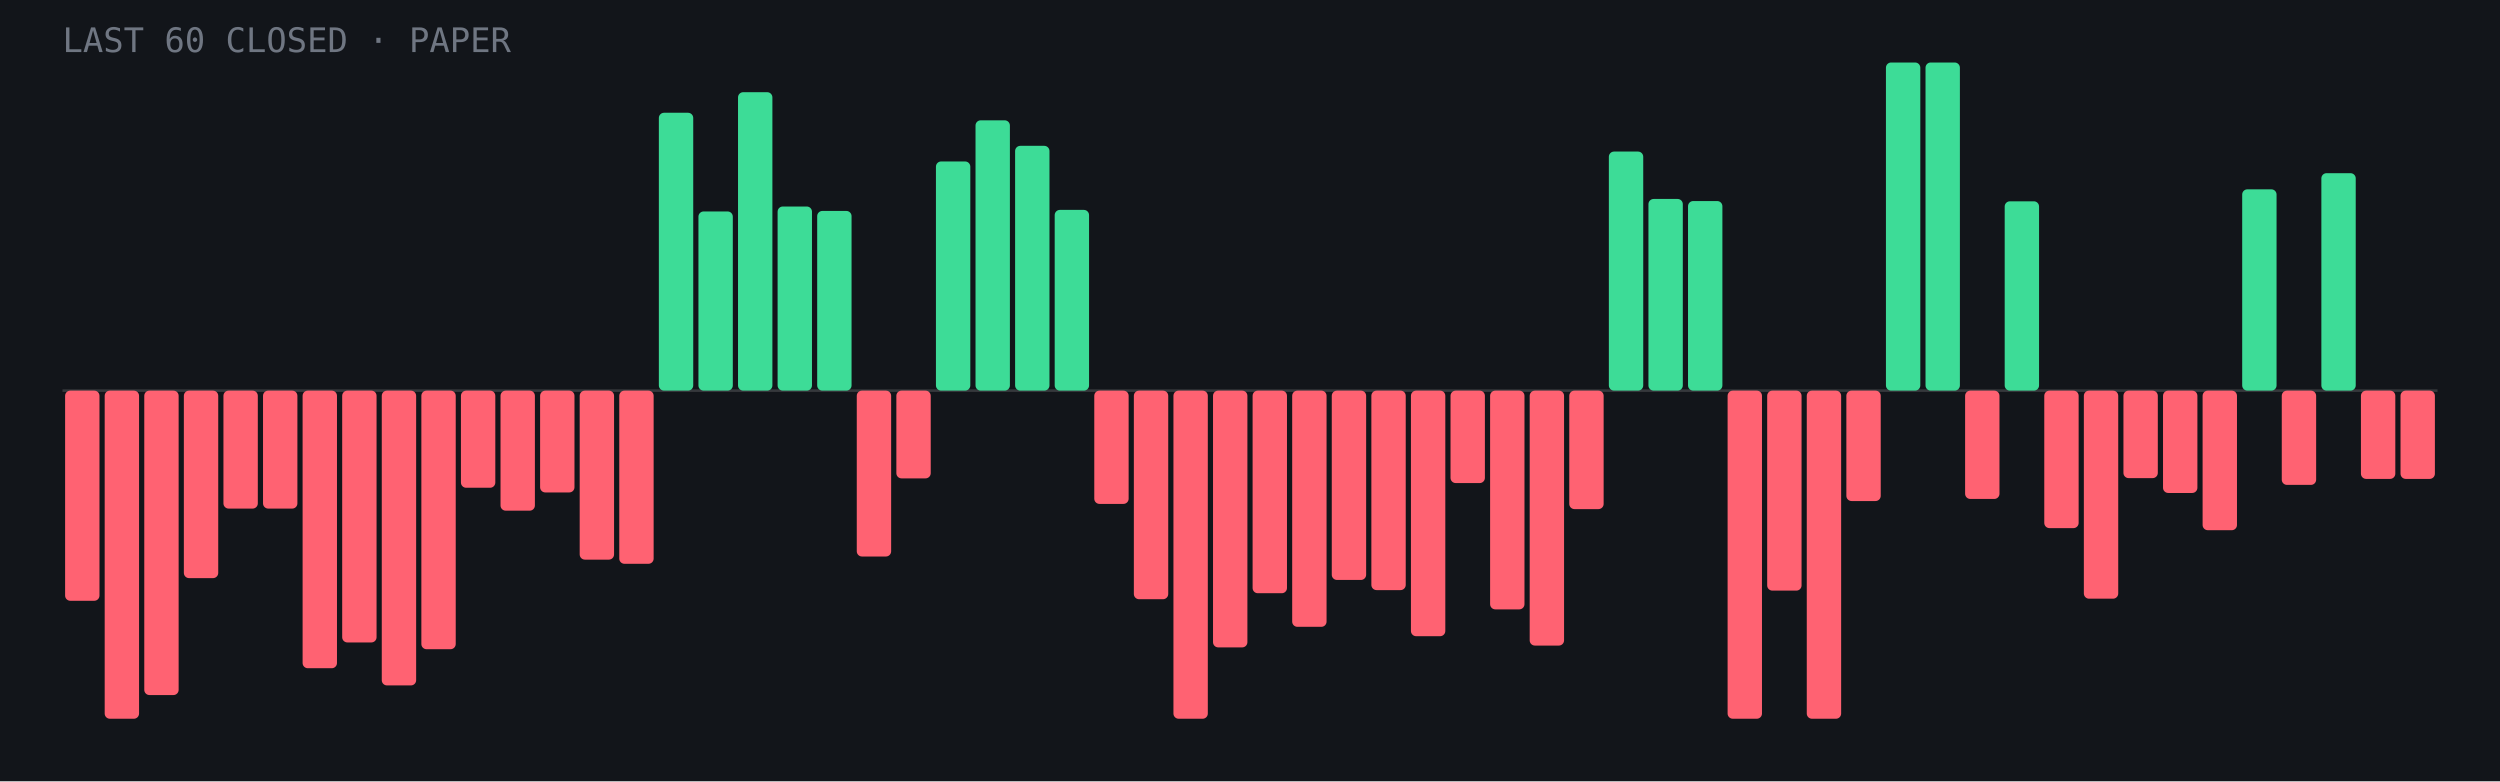
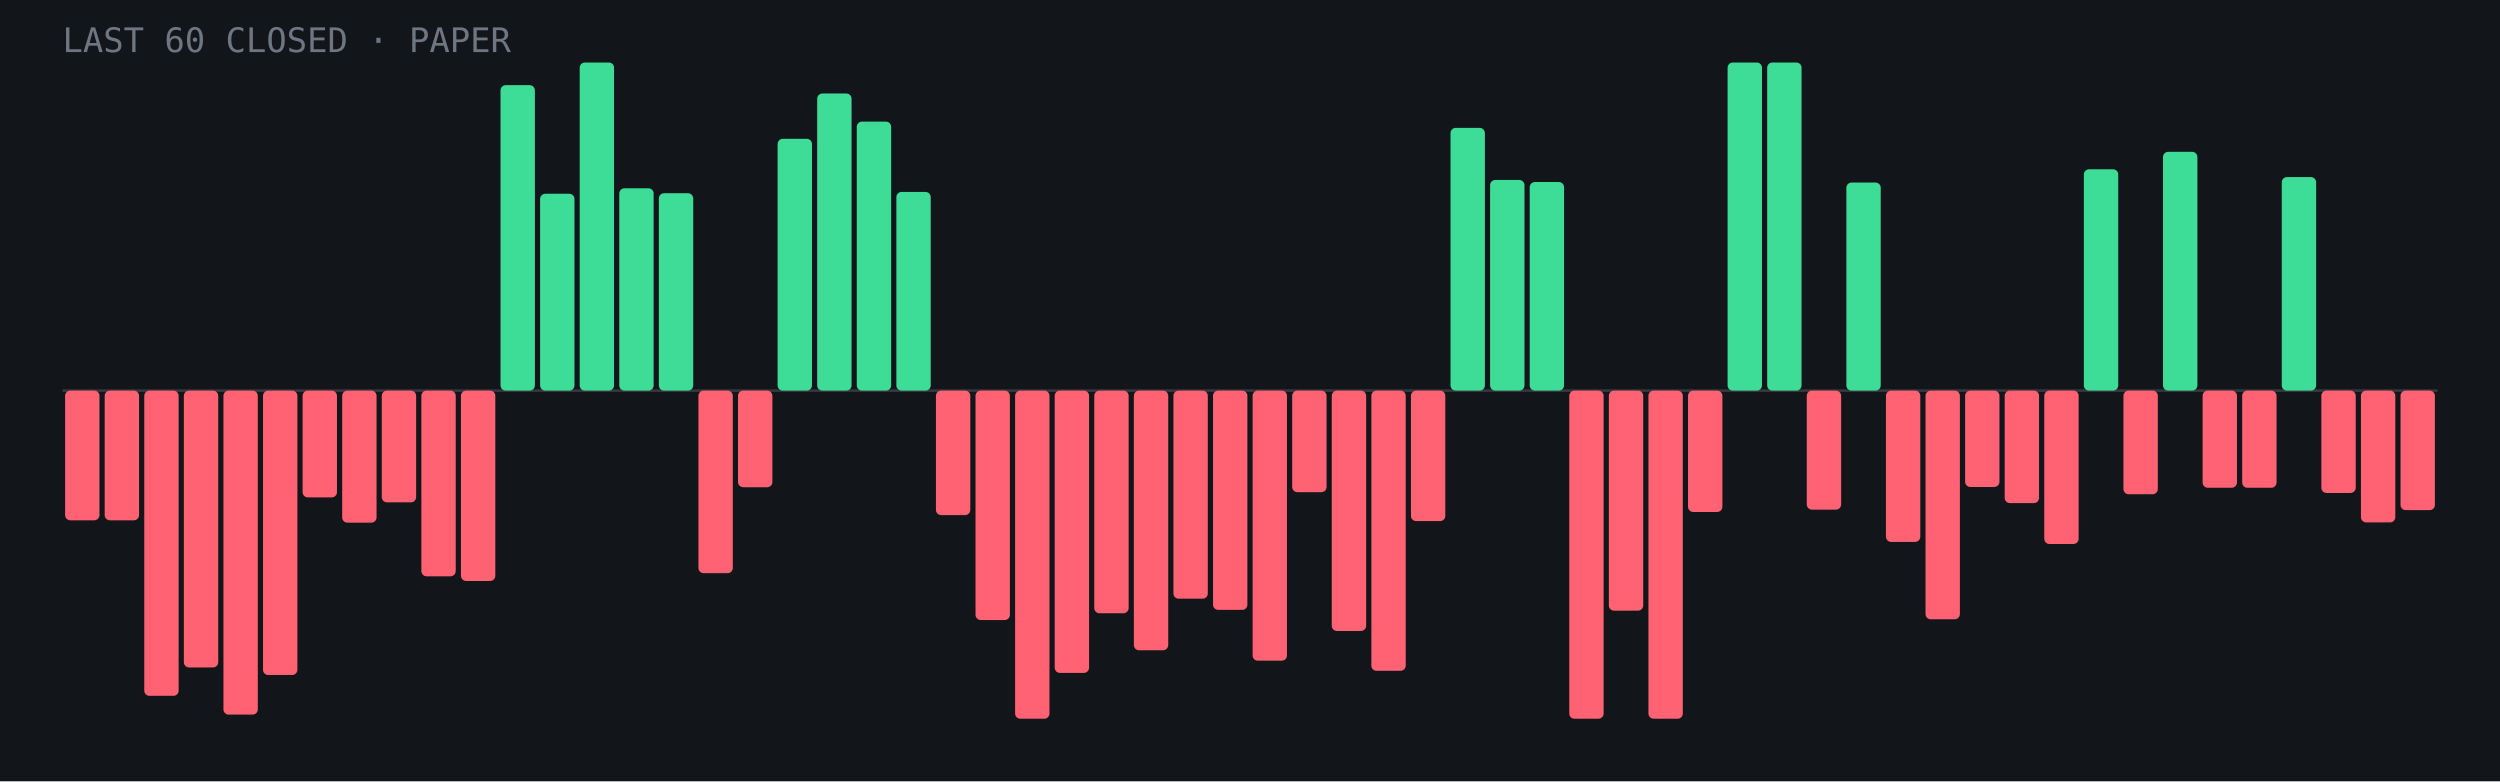
- <svg xmlns="http://www.w3.org/2000/svg" viewBox="0 0 960 300" role="img" aria-label="Last 60 closed paper trades: 17 wins, 43 losses">
+ <svg xmlns="http://www.w3.org/2000/svg" viewBox="0 0 960 300" role="img" aria-label="Last 60 closed paper trades: 18 wins, 42 losses">
  <rect width="960" height="300" fill="#12151a" />
  <line x1="24" y1="150.0" x2="936" y2="150.0" stroke="#fff" stroke-opacity=".15" />
-   <rect x="25.0" y="150.0" width="13.2" height="80.7" rx="2" fill="#ff6272" />
-   <rect x="40.2" y="150.0" width="13.2" height="126.0" rx="2" fill="#ff6272" />
-   <rect x="55.4" y="150.0" width="13.2" height="116.9" rx="2" fill="#ff6272" />
-   <rect x="70.6" y="150.0" width="13.2" height="72.0" rx="2" fill="#ff6272" />
-   <rect x="85.8" y="150.0" width="13.2" height="45.3" rx="2" fill="#ff6272" />
-   <rect x="101.0" y="150.0" width="13.2" height="45.3" rx="2" fill="#ff6272" />
-   <rect x="116.2" y="150.0" width="13.2" height="106.6" rx="2" fill="#ff6272" />
-   <rect x="131.4" y="150.0" width="13.2" height="96.7" rx="2" fill="#ff6272" />
-   <rect x="146.6" y="150.0" width="13.2" height="113.2" rx="2" fill="#ff6272" />
-   <rect x="161.8" y="150.0" width="13.2" height="99.3" rx="2" fill="#ff6272" />
-   <rect x="177.0" y="150.0" width="13.2" height="37.3" rx="2" fill="#ff6272" />
-   <rect x="192.2" y="150.0" width="13.2" height="46.1" rx="2" fill="#ff6272" />
-   <rect x="207.4" y="150.0" width="13.2" height="39.1" rx="2" fill="#ff6272" />
-   <rect x="222.6" y="150.0" width="13.2" height="64.9" rx="2" fill="#ff6272" />
-   <rect x="237.8" y="150.0" width="13.2" height="66.5" rx="2" fill="#ff6272" />
-   <rect x="253.0" y="43.3" width="13.2" height="106.7" rx="2" fill="#3ddc97" />
-   <rect x="268.2" y="81.2" width="13.2" height="68.8" rx="2" fill="#3ddc97" />
-   <rect x="283.4" y="35.4" width="13.2" height="114.6" rx="2" fill="#3ddc97" />
-   <rect x="298.6" y="79.3" width="13.2" height="70.7" rx="2" fill="#3ddc97" />
-   <rect x="313.8" y="81.0" width="13.2" height="69.0" rx="2" fill="#3ddc97" />
-   <rect x="329.0" y="150.0" width="13.2" height="63.7" rx="2" fill="#ff6272" />
-   <rect x="344.2" y="150.0" width="13.2" height="33.7" rx="2" fill="#ff6272" />
-   <rect x="359.4" y="62.0" width="13.2" height="88.0" rx="2" fill="#3ddc97" />
-   <rect x="374.6" y="46.2" width="13.2" height="103.8" rx="2" fill="#3ddc97" />
-   <rect x="389.8" y="56.0" width="13.2" height="94.0" rx="2" fill="#3ddc97" />
-   <rect x="405.0" y="80.6" width="13.2" height="69.4" rx="2" fill="#3ddc97" />
-   <rect x="420.2" y="150.0" width="13.2" height="43.5" rx="2" fill="#ff6272" />
-   <rect x="435.4" y="150.0" width="13.2" height="80.1" rx="2" fill="#ff6272" />
-   <rect x="450.6" y="150.0" width="13.2" height="126.0" rx="2" fill="#ff6272" />
-   <rect x="465.8" y="150.0" width="13.2" height="98.6" rx="2" fill="#ff6272" />
-   <rect x="481.0" y="150.0" width="13.2" height="77.8" rx="2" fill="#ff6272" />
-   <rect x="496.2" y="150.0" width="13.2" height="90.7" rx="2" fill="#ff6272" />
-   <rect x="511.4" y="150.0" width="13.2" height="72.7" rx="2" fill="#ff6272" />
-   <rect x="526.6" y="150.0" width="13.2" height="76.6" rx="2" fill="#ff6272" />
-   <rect x="541.8" y="150.0" width="13.2" height="94.3" rx="2" fill="#ff6272" />
-   <rect x="557.0" y="150.0" width="13.2" height="35.5" rx="2" fill="#ff6272" />
-   <rect x="572.2" y="150.0" width="13.2" height="84.0" rx="2" fill="#ff6272" />
-   <rect x="587.4" y="150.0" width="13.2" height="97.9" rx="2" fill="#ff6272" />
-   <rect x="602.6" y="150.0" width="13.2" height="45.5" rx="2" fill="#ff6272" />
-   <rect x="617.8" y="58.2" width="13.2" height="91.8" rx="2" fill="#3ddc97" />
-   <rect x="633.0" y="76.4" width="13.2" height="73.6" rx="2" fill="#3ddc97" />
-   <rect x="648.2" y="77.2" width="13.2" height="72.8" rx="2" fill="#3ddc97" />
-   <rect x="663.4" y="150.0" width="13.2" height="126.0" rx="2" fill="#ff6272" />
-   <rect x="678.6" y="150.0" width="13.2" height="76.8" rx="2" fill="#ff6272" />
-   <rect x="693.8" y="150.0" width="13.2" height="126.0" rx="2" fill="#ff6272" />
-   <rect x="709.0" y="150.0" width="13.2" height="42.4" rx="2" fill="#ff6272" />
-   <rect x="724.2" y="24.0" width="13.2" height="126.0" rx="2" fill="#3ddc97" />
-   <rect x="739.4" y="24.0" width="13.2" height="126.0" rx="2" fill="#3ddc97" />
-   <rect x="754.6" y="150.0" width="13.2" height="41.6" rx="2" fill="#ff6272" />
-   <rect x="769.8" y="77.3" width="13.2" height="72.7" rx="2" fill="#3ddc97" />
-   <rect x="785.0" y="150.0" width="13.2" height="52.8" rx="2" fill="#ff6272" />
-   <rect x="800.2" y="150.0" width="13.2" height="79.9" rx="2" fill="#ff6272" />
-   <rect x="815.4" y="150.0" width="13.2" height="33.6" rx="2" fill="#ff6272" />
-   <rect x="830.6" y="150.0" width="13.2" height="39.3" rx="2" fill="#ff6272" />
-   <rect x="845.8" y="150.0" width="13.2" height="53.6" rx="2" fill="#ff6272" />
-   <rect x="861.0" y="72.7" width="13.2" height="77.3" rx="2" fill="#3ddc97" />
-   <rect x="876.2" y="150.0" width="13.2" height="36.2" rx="2" fill="#ff6272" />
-   <rect x="891.4" y="66.5" width="13.2" height="83.5" rx="2" fill="#3ddc97" />
-   <rect x="906.6" y="150.0" width="13.2" height="33.9" rx="2" fill="#ff6272" />
-   <rect x="921.8" y="150.0" width="13.2" height="33.9" rx="2" fill="#ff6272" />
+   <rect x="25.0" y="150.0" width="13.2" height="49.8" rx="2" fill="#ff6272" />
+   <rect x="40.2" y="150.0" width="13.2" height="49.8" rx="2" fill="#ff6272" />
+   <rect x="55.4" y="150.0" width="13.2" height="117.2" rx="2" fill="#ff6272" />
+   <rect x="70.6" y="150.0" width="13.2" height="106.3" rx="2" fill="#ff6272" />
+   <rect x="85.8" y="150.0" width="13.2" height="124.4" rx="2" fill="#ff6272" />
+   <rect x="101.0" y="150.0" width="13.2" height="109.2" rx="2" fill="#ff6272" />
+   <rect x="116.2" y="150.0" width="13.2" height="41.0" rx="2" fill="#ff6272" />
+   <rect x="131.4" y="150.0" width="13.2" height="50.7" rx="2" fill="#ff6272" />
+   <rect x="146.6" y="150.0" width="13.2" height="42.9" rx="2" fill="#ff6272" />
+   <rect x="161.8" y="150.0" width="13.2" height="71.3" rx="2" fill="#ff6272" />
+   <rect x="177.0" y="150.0" width="13.2" height="73.1" rx="2" fill="#ff6272" />
+   <rect x="192.2" y="32.7" width="13.2" height="117.3" rx="2" fill="#3ddc97" />
+   <rect x="207.4" y="74.4" width="13.2" height="75.6" rx="2" fill="#3ddc97" />
+   <rect x="222.6" y="24.0" width="13.2" height="126.0" rx="2" fill="#3ddc97" />
+   <rect x="237.8" y="72.3" width="13.2" height="77.7" rx="2" fill="#3ddc97" />
+   <rect x="253.0" y="74.2" width="13.2" height="75.8" rx="2" fill="#3ddc97" />
+   <rect x="268.2" y="150.0" width="13.2" height="70.1" rx="2" fill="#ff6272" />
+   <rect x="283.4" y="150.0" width="13.2" height="37.1" rx="2" fill="#ff6272" />
+   <rect x="298.6" y="53.3" width="13.2" height="96.7" rx="2" fill="#3ddc97" />
+   <rect x="313.8" y="35.9" width="13.2" height="114.1" rx="2" fill="#3ddc97" />
+   <rect x="329.0" y="46.7" width="13.2" height="103.3" rx="2" fill="#3ddc97" />
+   <rect x="344.2" y="73.7" width="13.2" height="76.3" rx="2" fill="#3ddc97" />
+   <rect x="359.4" y="150.0" width="13.2" height="47.8" rx="2" fill="#ff6272" />
+   <rect x="374.6" y="150.0" width="13.2" height="88.1" rx="2" fill="#ff6272" />
+   <rect x="389.8" y="150.0" width="13.2" height="126.0" rx="2" fill="#ff6272" />
+   <rect x="405.0" y="150.0" width="13.2" height="108.4" rx="2" fill="#ff6272" />
+   <rect x="420.2" y="150.0" width="13.2" height="85.5" rx="2" fill="#ff6272" />
+   <rect x="435.4" y="150.0" width="13.2" height="99.7" rx="2" fill="#ff6272" />
+   <rect x="450.6" y="150.0" width="13.2" height="79.9" rx="2" fill="#ff6272" />
+   <rect x="465.8" y="150.0" width="13.2" height="84.2" rx="2" fill="#ff6272" />
+   <rect x="481.0" y="150.0" width="13.2" height="103.7" rx="2" fill="#ff6272" />
+   <rect x="496.2" y="150.0" width="13.2" height="39.0" rx="2" fill="#ff6272" />
+   <rect x="511.4" y="150.0" width="13.2" height="92.3" rx="2" fill="#ff6272" />
+   <rect x="526.6" y="150.0" width="13.2" height="107.6" rx="2" fill="#ff6272" />
+   <rect x="541.8" y="150.0" width="13.2" height="50.1" rx="2" fill="#ff6272" />
+   <rect x="557.0" y="49.1" width="13.2" height="100.9" rx="2" fill="#3ddc97" />
+   <rect x="572.2" y="69.1" width="13.2" height="80.9" rx="2" fill="#3ddc97" />
+   <rect x="587.4" y="69.9" width="13.2" height="80.1" rx="2" fill="#3ddc97" />
+   <rect x="602.6" y="150.0" width="13.2" height="126.0" rx="2" fill="#ff6272" />
+   <rect x="617.8" y="150.0" width="13.2" height="84.5" rx="2" fill="#ff6272" />
+   <rect x="633.0" y="150.0" width="13.2" height="126.0" rx="2" fill="#ff6272" />
+   <rect x="648.2" y="150.0" width="13.2" height="46.6" rx="2" fill="#ff6272" />
+   <rect x="663.4" y="24.0" width="13.2" height="126.0" rx="2" fill="#3ddc97" />
+   <rect x="678.6" y="24.0" width="13.2" height="126.0" rx="2" fill="#3ddc97" />
+   <rect x="693.8" y="150.0" width="13.2" height="45.7" rx="2" fill="#ff6272" />
+   <rect x="709.0" y="70.1" width="13.2" height="79.9" rx="2" fill="#3ddc97" />
+   <rect x="724.2" y="150.0" width="13.2" height="58.1" rx="2" fill="#ff6272" />
+   <rect x="739.4" y="150.0" width="13.2" height="87.8" rx="2" fill="#ff6272" />
+   <rect x="754.6" y="150.0" width="13.2" height="37.0" rx="2" fill="#ff6272" />
+   <rect x="769.8" y="150.0" width="13.2" height="43.2" rx="2" fill="#ff6272" />
+   <rect x="785.0" y="150.0" width="13.2" height="58.9" rx="2" fill="#ff6272" />
+   <rect x="800.2" y="65.0" width="13.2" height="85.0" rx="2" fill="#3ddc97" />
+   <rect x="815.4" y="150.0" width="13.2" height="39.8" rx="2" fill="#ff6272" />
+   <rect x="830.6" y="58.3" width="13.2" height="91.7" rx="2" fill="#3ddc97" />
+   <rect x="845.8" y="150.0" width="13.2" height="37.3" rx="2" fill="#ff6272" />
+   <rect x="861.0" y="150.0" width="13.2" height="37.3" rx="2" fill="#ff6272" />
+   <rect x="876.2" y="68.0" width="13.2" height="82.0" rx="2" fill="#3ddc97" />
+   <rect x="891.4" y="150.0" width="13.2" height="39.3" rx="2" fill="#ff6272" />
+   <rect x="906.6" y="150.0" width="13.2" height="50.6" rx="2" fill="#ff6272" />
+   <rect x="921.8" y="150.0" width="13.2" height="45.9" rx="2" fill="#ff6272" />
  <text x="24" y="20" font-family="JetBrains Mono,monospace" font-size="13" fill="#6f7682">LAST 60 CLOSED · PAPER</text>
</svg>
